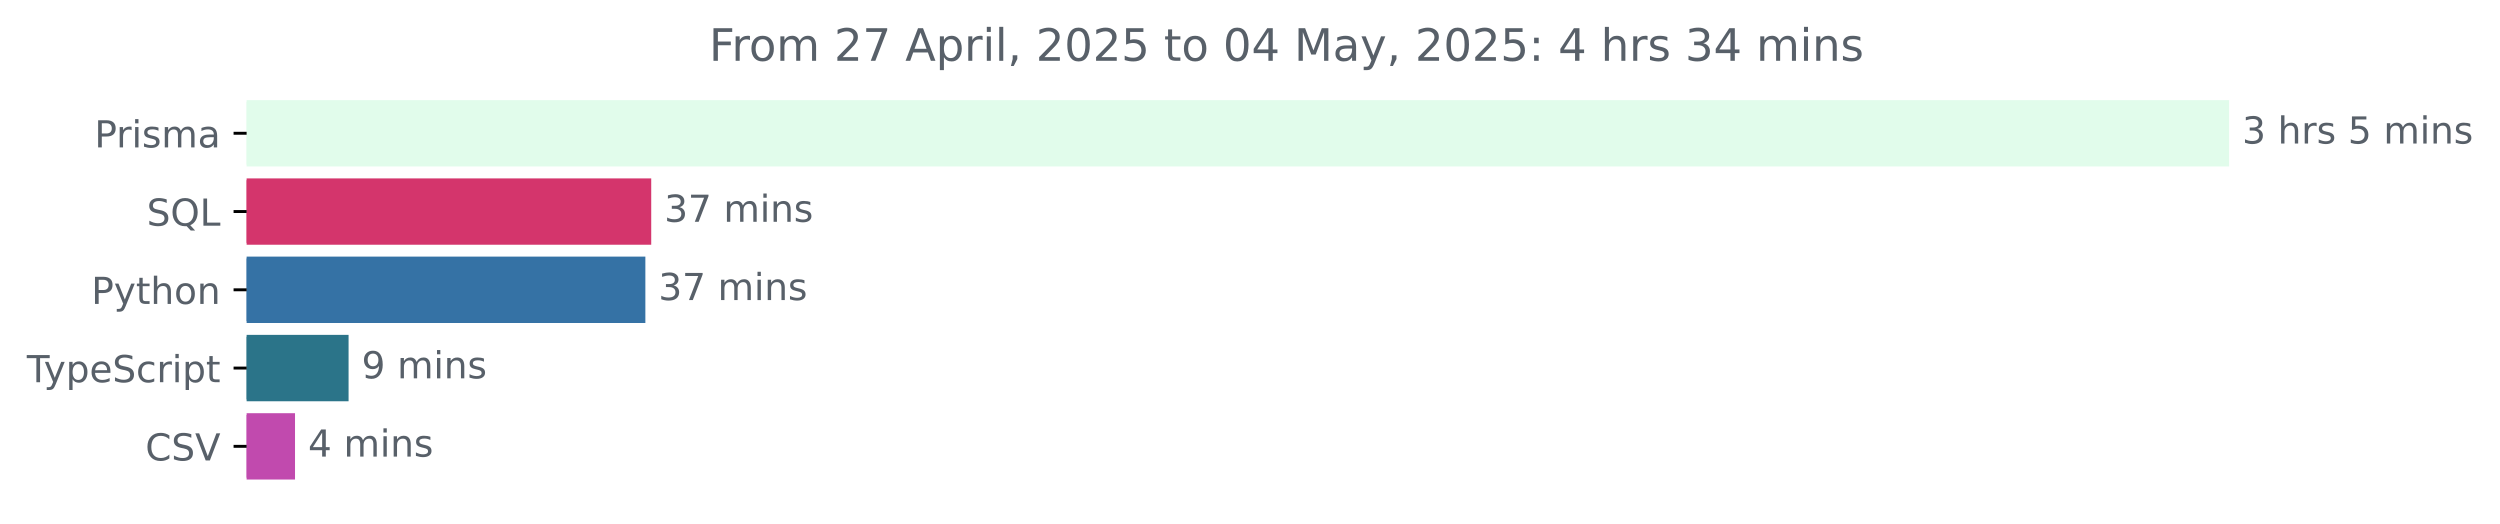
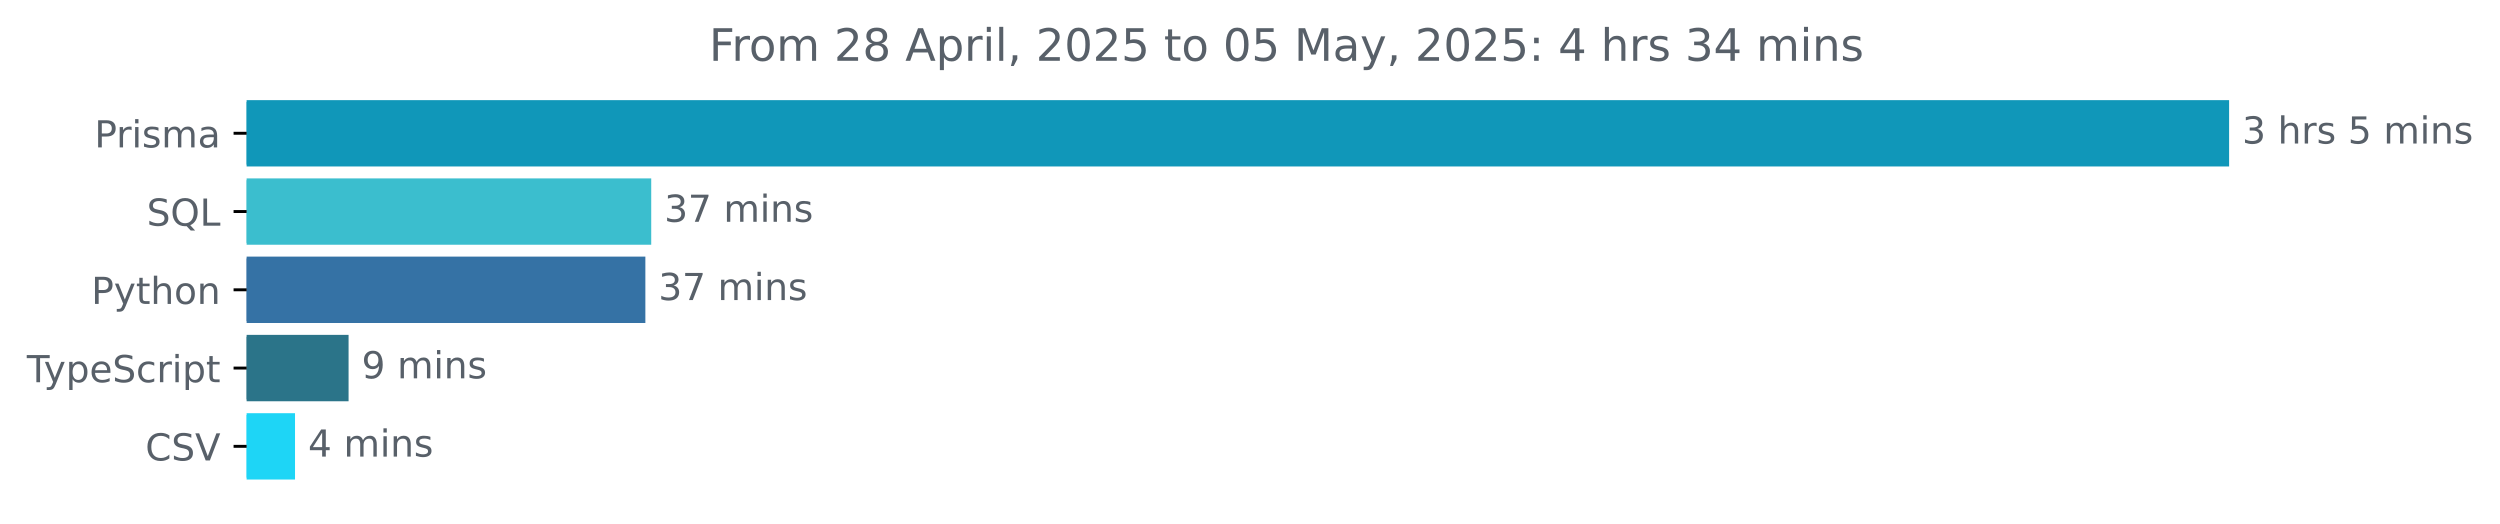
<svg xmlns="http://www.w3.org/2000/svg" xmlns:xlink="http://www.w3.org/1999/xlink" width="670.782pt" height="140.398pt" viewBox="0 0 670.782 140.398" version="1.1">
  <defs>
    <style type="text/css">*{stroke-linejoin: round; stroke-linecap: butt}</style>
  </defs>
  <g id="figure_1">
    <g id="patch_1">
      <path d="M -0 140.398  L 670.782 140.398  L 670.782 0  L -0 0  L -0 140.398  z " style="fill: none" />
    </g>
    <g id="axes_1">
      <g id="patch_2">
-         <path d="M 66.17 27.358  L 597.599 27.358  L 597.599 44.158  L 66.17 44.158  z " clip-path="url(#p525e5a4837)" style="fill: #e1fceb; stroke: #e1fceb; stroke-linejoin: miter" />
+         <path d="M 66.17 27.358  L 597.599 27.358  L 597.599 44.158  L 66.17 44.158  z " clip-path="url(#p04c9ac535a)" style="fill: #1097b9; stroke: #1097b9; stroke-linejoin: miter" />
      </g>
      <g id="patch_3">
-         <path d="M 66.17 48.358  L 174.231 48.358  L 174.231 65.158  L 66.17 65.158  z " clip-path="url(#p525e5a4837)" style="fill: #d4356c; stroke: #d4356c; stroke-linejoin: miter" />
+         <path d="M 66.17 48.358  L 174.231 48.358  L 174.231 65.158  L 66.17 65.158  z " clip-path="url(#p04c9ac535a)" style="fill: #3bbece; stroke: #3bbece; stroke-linejoin: miter" />
      </g>
      <g id="patch_4">
-         <path d="M 66.17 69.358  L 172.66 69.358  L 172.66 86.158  L 66.17 86.158  z " clip-path="url(#p525e5a4837)" style="fill: #3572a5; stroke: #3572a5; stroke-linejoin: miter" />
+         <path d="M 66.17 69.358  L 172.66 69.358  L 172.66 86.158  L 66.17 86.158  z " clip-path="url(#p04c9ac535a)" style="fill: #3572a5; stroke: #3572a5; stroke-linejoin: miter" />
      </g>
      <g id="patch_5">
-         <path d="M 66.17 90.358  L 93.028 90.358  L 93.028 107.158  L 66.17 107.158  z " clip-path="url(#p525e5a4837)" style="fill: #2b7489; stroke: #2b7489; stroke-linejoin: miter" />
+         <path d="M 66.17 90.358  L 93.028 90.358  L 93.028 107.158  L 66.17 107.158  z " clip-path="url(#p04c9ac535a)" style="fill: #2b7489; stroke: #2b7489; stroke-linejoin: miter" />
      </g>
      <g id="patch_6">
-         <path d="M 66.17 111.358  L 78.657 111.358  L 78.657 128.158  L 66.17 128.158  z " clip-path="url(#p525e5a4837)" style="fill: #c14aae; stroke: #c14aae; stroke-linejoin: miter" />
+         <path d="M 66.17 111.358  L 78.657 111.358  L 78.657 128.158  L 66.17 128.158  z " clip-path="url(#p04c9ac535a)" style="fill: #1ed5f6; stroke: #1ed5f6; stroke-linejoin: miter" />
      </g>
      <g id="matplotlib.axis_1" />
      <g id="matplotlib.axis_2">
        <g id="ytick_1">
          <g id="line2d_1">
            <defs>
-               <path id="m5ea97d1218" d="M 0 0  L -3.5 0  " style="stroke: #000000; stroke-width: 0.8" />
+               <path id="mf97e2ae740" d="M 0 0  L -3.5 0  " style="stroke: #000000; stroke-width: 0.8" />
            </defs>
            <g>
-               <use xlink:href="#m5ea97d1218" x="66.17" y="35.758" style="stroke: #000000; stroke-width: 0.8" />
+               <use xlink:href="#mf97e2ae740" x="66.17" y="35.758" style="stroke: #000000; stroke-width: 0.8" />
            </g>
          </g>
          <g id="text_1">
            <g style="fill: #586069" transform="translate(25.34844 39.55734) scale(0.1 -0.1)">
              <defs>
                <path id="DejaVuSans-50" d="M 1259 4147  L 1259 2394  L 2053 2394  Q 2494 2394 2734 2622  Q 2975 2850 2975 3272  Q 2975 3691 2734 3919  Q 2494 4147 2053 4147  L 1259 4147  z M 628 4666  L 2053 4666  Q 2838 4666 3239 4311  Q 3641 3956 3641 3272  Q 3641 2581 3239 2228  Q 2838 1875 2053 1875  L 1259 1875  L 1259 0  L 628 0  L 628 4666  z " transform="scale(0.015625)" />
                <path id="DejaVuSans-72" d="M 2631 2963  Q 2534 3019 2420 3045  Q 2306 3072 2169 3072  Q 1681 3072 1420 2755  Q 1159 2438 1159 1844  L 1159 0  L 581 0  L 581 3500  L 1159 3500  L 1159 2956  Q 1341 3275 1631 3429  Q 1922 3584 2338 3584  Q 2397 3584 2469 3576  Q 2541 3569 2628 3553  L 2631 2963  z " transform="scale(0.015625)" />
                <path id="DejaVuSans-69" d="M 603 3500  L 1178 3500  L 1178 0  L 603 0  L 603 3500  z M 603 4863  L 1178 4863  L 1178 4134  L 603 4134  L 603 4863  z " transform="scale(0.015625)" />
                <path id="DejaVuSans-73" d="M 2834 3397  L 2834 2853  Q 2591 2978 2328 3040  Q 2066 3103 1784 3103  Q 1356 3103 1142 2972  Q 928 2841 928 2578  Q 928 2378 1081 2264  Q 1234 2150 1697 2047  L 1894 2003  Q 2506 1872 2764 1633  Q 3022 1394 3022 966  Q 3022 478 2636 193  Q 2250 -91 1575 -91  Q 1294 -91 989 -36  Q 684 19 347 128  L 347 722  Q 666 556 975 473  Q 1284 391 1588 391  Q 1994 391 2212 530  Q 2431 669 2431 922  Q 2431 1156 2273 1281  Q 2116 1406 1581 1522  L 1381 1569  Q 847 1681 609 1914  Q 372 2147 372 2553  Q 372 3047 722 3315  Q 1072 3584 1716 3584  Q 2034 3584 2315 3537  Q 2597 3491 2834 3397  z " transform="scale(0.015625)" />
                <path id="DejaVuSans-6d" d="M 3328 2828  Q 3544 3216 3844 3400  Q 4144 3584 4550 3584  Q 5097 3584 5394 3201  Q 5691 2819 5691 2113  L 5691 0  L 5113 0  L 5113 2094  Q 5113 2597 4934 2840  Q 4756 3084 4391 3084  Q 3944 3084 3684 2787  Q 3425 2491 3425 1978  L 3425 0  L 2847 0  L 2847 2094  Q 2847 2600 2669 2842  Q 2491 3084 2119 3084  Q 1678 3084 1418 2786  Q 1159 2488 1159 1978  L 1159 0  L 581 0  L 581 3500  L 1159 3500  L 1159 2956  Q 1356 3278 1631 3431  Q 1906 3584 2284 3584  Q 2666 3584 2933 3390  Q 3200 3197 3328 2828  z " transform="scale(0.015625)" />
                <path id="DejaVuSans-61" d="M 2194 1759  Q 1497 1759 1228 1600  Q 959 1441 959 1056  Q 959 750 1161 570  Q 1363 391 1709 391  Q 2188 391 2477 730  Q 2766 1069 2766 1631  L 2766 1759  L 2194 1759  z M 3341 1997  L 3341 0  L 2766 0  L 2766 531  Q 2569 213 2275 61  Q 1981 -91 1556 -91  Q 1019 -91 701 211  Q 384 513 384 1019  Q 384 1609 779 1909  Q 1175 2209 1959 2209  L 2766 2209  L 2766 2266  Q 2766 2663 2505 2880  Q 2244 3097 1772 3097  Q 1472 3097 1187 3025  Q 903 2953 641 2809  L 641 3341  Q 956 3463 1253 3523  Q 1550 3584 1831 3584  Q 2591 3584 2966 3190  Q 3341 2797 3341 1997  z " transform="scale(0.015625)" />
              </defs>
              <use xlink:href="#DejaVuSans-50" />
              <use xlink:href="#DejaVuSans-72" x="58.553" />
              <use xlink:href="#DejaVuSans-69" x="99.666" />
              <use xlink:href="#DejaVuSans-73" x="127.449" />
              <use xlink:href="#DejaVuSans-6d" x="179.549" />
              <use xlink:href="#DejaVuSans-61" x="276.961" />
            </g>
          </g>
        </g>
        <g id="ytick_2">
          <g id="line2d_2">
            <g>
-               <use xlink:href="#m5ea97d1218" x="66.17" y="56.758" style="stroke: #000000; stroke-width: 0.8" />
+               <use xlink:href="#mf97e2ae740" x="66.17" y="56.758" style="stroke: #000000; stroke-width: 0.8" />
            </g>
          </g>
          <g id="text_2">
            <g style="fill: #586069" transform="translate(39.37812 60.55734) scale(0.1 -0.1)">
              <defs>
                <path id="DejaVuSans-53" d="M 3425 4513  L 3425 3897  Q 3066 4069 2747 4153  Q 2428 4238 2131 4238  Q 1616 4238 1336 4038  Q 1056 3838 1056 3469  Q 1056 3159 1242 3001  Q 1428 2844 1947 2747  L 2328 2669  Q 3034 2534 3370 2195  Q 3706 1856 3706 1288  Q 3706 609 3251 259  Q 2797 -91 1919 -91  Q 1588 -91 1214 -16  Q 841 59 441 206  L 441 856  Q 825 641 1194 531  Q 1563 422 1919 422  Q 2459 422 2753 634  Q 3047 847 3047 1241  Q 3047 1584 2836 1778  Q 2625 1972 2144 2069  L 1759 2144  Q 1053 2284 737 2584  Q 422 2884 422 3419  Q 422 4038 858 4394  Q 1294 4750 2059 4750  Q 2388 4750 2728 4690  Q 3069 4631 3425 4513  z " transform="scale(0.015625)" />
                <path id="DejaVuSans-51" d="M 2522 4238  Q 1834 4238 1429 3725  Q 1025 3213 1025 2328  Q 1025 1447 1429 934  Q 1834 422 2522 422  Q 3209 422 3611 934  Q 4013 1447 4013 2328  Q 4013 3213 3611 3725  Q 3209 4238 2522 4238  z M 3406 84  L 4238 -825  L 3475 -825  L 2784 -78  Q 2681 -84 2626 -87  Q 2572 -91 2522 -91  Q 1538 -91 948 567  Q 359 1225 359 2328  Q 359 3434 948 4092  Q 1538 4750 2522 4750  Q 3503 4750 4090 4092  Q 4678 3434 4678 2328  Q 4678 1516 4351 937  Q 4025 359 3406 84  z " transform="scale(0.015625)" />
                <path id="DejaVuSans-4c" d="M 628 4666  L 1259 4666  L 1259 531  L 3531 531  L 3531 0  L 628 0  L 628 4666  z " transform="scale(0.015625)" />
              </defs>
              <use xlink:href="#DejaVuSans-53" />
              <use xlink:href="#DejaVuSans-51" x="63.477" />
              <use xlink:href="#DejaVuSans-4c" x="142.188" />
            </g>
          </g>
        </g>
        <g id="ytick_3">
          <g id="line2d_3">
            <g>
-               <use xlink:href="#m5ea97d1218" x="66.17" y="77.758" style="stroke: #000000; stroke-width: 0.8" />
+               <use xlink:href="#mf97e2ae740" x="66.17" y="77.758" style="stroke: #000000; stroke-width: 0.8" />
            </g>
          </g>
          <g id="text_3">
            <g style="fill: #586069" transform="translate(24.50781 81.55734) scale(0.1 -0.1)">
              <defs>
                <path id="DejaVuSans-79" d="M 2059 -325  Q 1816 -950 1584 -1140  Q 1353 -1331 966 -1331  L 506 -1331  L 506 -850  L 844 -850  Q 1081 -850 1212 -737  Q 1344 -625 1503 -206  L 1606 56  L 191 3500  L 800 3500  L 1894 763  L 2988 3500  L 3597 3500  L 2059 -325  z " transform="scale(0.015625)" />
                <path id="DejaVuSans-74" d="M 1172 4494  L 1172 3500  L 2356 3500  L 2356 3053  L 1172 3053  L 1172 1153  Q 1172 725 1289 603  Q 1406 481 1766 481  L 2356 481  L 2356 0  L 1766 0  Q 1100 0 847 248  Q 594 497 594 1153  L 594 3053  L 172 3053  L 172 3500  L 594 3500  L 594 4494  L 1172 4494  z " transform="scale(0.015625)" />
                <path id="DejaVuSans-68" d="M 3513 2113  L 3513 0  L 2938 0  L 2938 2094  Q 2938 2591 2744 2837  Q 2550 3084 2163 3084  Q 1697 3084 1428 2787  Q 1159 2491 1159 1978  L 1159 0  L 581 0  L 581 4863  L 1159 4863  L 1159 2956  Q 1366 3272 1645 3428  Q 1925 3584 2291 3584  Q 2894 3584 3203 3211  Q 3513 2838 3513 2113  z " transform="scale(0.015625)" />
                <path id="DejaVuSans-6f" d="M 1959 3097  Q 1497 3097 1228 2736  Q 959 2375 959 1747  Q 959 1119 1226 758  Q 1494 397 1959 397  Q 2419 397 2687 759  Q 2956 1122 2956 1747  Q 2956 2369 2687 2733  Q 2419 3097 1959 3097  z M 1959 3584  Q 2709 3584 3137 3096  Q 3566 2609 3566 1747  Q 3566 888 3137 398  Q 2709 -91 1959 -91  Q 1206 -91 779 398  Q 353 888 353 1747  Q 353 2609 779 3096  Q 1206 3584 1959 3584  z " transform="scale(0.015625)" />
                <path id="DejaVuSans-6e" d="M 3513 2113  L 3513 0  L 2938 0  L 2938 2094  Q 2938 2591 2744 2837  Q 2550 3084 2163 3084  Q 1697 3084 1428 2787  Q 1159 2491 1159 1978  L 1159 0  L 581 0  L 581 3500  L 1159 3500  L 1159 2956  Q 1366 3272 1645 3428  Q 1925 3584 2291 3584  Q 2894 3584 3203 3211  Q 3513 2838 3513 2113  z " transform="scale(0.015625)" />
              </defs>
              <use xlink:href="#DejaVuSans-50" />
              <use xlink:href="#DejaVuSans-79" x="60.303" />
              <use xlink:href="#DejaVuSans-74" x="119.482" />
              <use xlink:href="#DejaVuSans-68" x="158.691" />
              <use xlink:href="#DejaVuSans-6f" x="222.07" />
              <use xlink:href="#DejaVuSans-6e" x="283.252" />
            </g>
          </g>
        </g>
        <g id="ytick_4">
          <g id="line2d_4">
            <g>
-               <use xlink:href="#m5ea97d1218" x="66.17" y="98.758" style="stroke: #000000; stroke-width: 0.8" />
+               <use xlink:href="#mf97e2ae740" x="66.17" y="98.758" style="stroke: #000000; stroke-width: 0.8" />
            </g>
          </g>
          <g id="text_4">
            <g style="fill: #586069" transform="translate(7.2 102.5573) scale(0.1 -0.1)">
              <defs>
                <path id="DejaVuSans-54" d="M -19 4666  L 3928 4666  L 3928 4134  L 2272 4134  L 2272 0  L 1638 0  L 1638 4134  L -19 4134  L -19 4666  z " transform="scale(0.015625)" />
                <path id="DejaVuSans-70" d="M 1159 525  L 1159 -1331  L 581 -1331  L 581 3500  L 1159 3500  L 1159 2969  Q 1341 3281 1617 3432  Q 1894 3584 2278 3584  Q 2916 3584 3314 3078  Q 3713 2572 3713 1747  Q 3713 922 3314 415  Q 2916 -91 2278 -91  Q 1894 -91 1617 61  Q 1341 213 1159 525  z M 3116 1747  Q 3116 2381 2855 2742  Q 2594 3103 2138 3103  Q 1681 3103 1420 2742  Q 1159 2381 1159 1747  Q 1159 1113 1420 752  Q 1681 391 2138 391  Q 2594 391 2855 752  Q 3116 1113 3116 1747  z " transform="scale(0.015625)" />
                <path id="DejaVuSans-65" d="M 3597 1894  L 3597 1613  L 953 1613  Q 991 1019 1311 708  Q 1631 397 2203 397  Q 2534 397 2845 478  Q 3156 559 3463 722  L 3463 178  Q 3153 47 2828 -22  Q 2503 -91 2169 -91  Q 1331 -91 842 396  Q 353 884 353 1716  Q 353 2575 817 3079  Q 1281 3584 2069 3584  Q 2775 3584 3186 3129  Q 3597 2675 3597 1894  z M 3022 2063  Q 3016 2534 2758 2815  Q 2500 3097 2075 3097  Q 1594 3097 1305 2825  Q 1016 2553 972 2059  L 3022 2063  z " transform="scale(0.015625)" />
                <path id="DejaVuSans-63" d="M 3122 3366  L 3122 2828  Q 2878 2963 2633 3030  Q 2388 3097 2138 3097  Q 1578 3097 1268 2742  Q 959 2388 959 1747  Q 959 1106 1268 751  Q 1578 397 2138 397  Q 2388 397 2633 464  Q 2878 531 3122 666  L 3122 134  Q 2881 22 2623 -34  Q 2366 -91 2075 -91  Q 1284 -91 818 406  Q 353 903 353 1747  Q 353 2603 823 3093  Q 1294 3584 2113 3584  Q 2378 3584 2631 3529  Q 2884 3475 3122 3366  z " transform="scale(0.015625)" />
              </defs>
              <use xlink:href="#DejaVuSans-54" />
              <use xlink:href="#DejaVuSans-79" x="45.459" />
              <use xlink:href="#DejaVuSans-70" x="104.639" />
              <use xlink:href="#DejaVuSans-65" x="168.115" />
              <use xlink:href="#DejaVuSans-53" x="229.639" />
              <use xlink:href="#DejaVuSans-63" x="293.115" />
              <use xlink:href="#DejaVuSans-72" x="348.096" />
              <use xlink:href="#DejaVuSans-69" x="389.209" />
              <use xlink:href="#DejaVuSans-70" x="416.992" />
              <use xlink:href="#DejaVuSans-74" x="480.469" />
            </g>
          </g>
        </g>
        <g id="ytick_5">
          <g id="line2d_5">
            <g>
-               <use xlink:href="#m5ea97d1218" x="66.17" y="119.758" style="stroke: #000000; stroke-width: 0.8" />
+               <use xlink:href="#mf97e2ae740" x="66.17" y="119.758" style="stroke: #000000; stroke-width: 0.8" />
            </g>
          </g>
          <g id="text_5">
            <g style="fill: #586069" transform="translate(38.99844 123.5573) scale(0.1 -0.1)">
              <defs>
                <path id="DejaVuSans-43" d="M 4122 4306  L 4122 3641  Q 3803 3938 3442 4084  Q 3081 4231 2675 4231  Q 1875 4231 1450 3742  Q 1025 3253 1025 2328  Q 1025 1406 1450 917  Q 1875 428 2675 428  Q 3081 428 3442 575  Q 3803 722 4122 1019  L 4122 359  Q 3791 134 3420 21  Q 3050 -91 2638 -91  Q 1578 -91 968 557  Q 359 1206 359 2328  Q 359 3453 968 4101  Q 1578 4750 2638 4750  Q 3056 4750 3426 4639  Q 3797 4528 4122 4306  z " transform="scale(0.015625)" />
                <path id="DejaVuSans-56" d="M 1831 0  L 50 4666  L 709 4666  L 2188 738  L 3669 4666  L 4325 4666  L 2547 0  L 1831 0  z " transform="scale(0.015625)" />
              </defs>
              <use xlink:href="#DejaVuSans-43" />
              <use xlink:href="#DejaVuSans-53" x="69.824" />
              <use xlink:href="#DejaVuSans-56" x="133.301" />
            </g>
          </g>
        </g>
      </g>
      <g id="text_6">
        <g style="fill: #586069" transform="translate(601.5989 38.5175) scale(0.1 -0.1)">
          <defs>
            <path id="DejaVuSans-33" d="M 2597 2516  Q 3050 2419 3304 2112  Q 3559 1806 3559 1356  Q 3559 666 3084 287  Q 2609 -91 1734 -91  Q 1441 -91 1130 -33  Q 819 25 488 141  L 488 750  Q 750 597 1062 519  Q 1375 441 1716 441  Q 2309 441 2620 675  Q 2931 909 2931 1356  Q 2931 1769 2642 2001  Q 2353 2234 1838 2234  L 1294 2234  L 1294 2753  L 1863 2753  Q 2328 2753 2575 2939  Q 2822 3125 2822 3475  Q 2822 3834 2567 4026  Q 2313 4219 1838 4219  Q 1578 4219 1281 4162  Q 984 4106 628 3988  L 628 4550  Q 988 4650 1302 4700  Q 1616 4750 1894 4750  Q 2613 4750 3031 4423  Q 3450 4097 3450 3541  Q 3450 3153 3228 2886  Q 3006 2619 2597 2516  z " transform="scale(0.015625)" />
            <path id="DejaVuSans-20" transform="scale(0.015625)" />
            <path id="DejaVuSans-35" d="M 691 4666  L 3169 4666  L 3169 4134  L 1269 4134  L 1269 2991  Q 1406 3038 1543 3061  Q 1681 3084 1819 3084  Q 2600 3084 3056 2656  Q 3513 2228 3513 1497  Q 3513 744 3044 326  Q 2575 -91 1722 -91  Q 1428 -91 1123 -41  Q 819 9 494 109  L 494 744  Q 775 591 1075 516  Q 1375 441 1709 441  Q 2250 441 2565 725  Q 2881 1009 2881 1497  Q 2881 1984 2565 2268  Q 2250 2553 1709 2553  Q 1456 2553 1204 2497  Q 953 2441 691 2322  L 691 4666  z " transform="scale(0.015625)" />
          </defs>
          <use xlink:href="#DejaVuSans-33" />
          <use xlink:href="#DejaVuSans-20" x="63.623" />
          <use xlink:href="#DejaVuSans-68" x="95.41" />
          <use xlink:href="#DejaVuSans-72" x="158.789" />
          <use xlink:href="#DejaVuSans-73" x="199.902" />
          <use xlink:href="#DejaVuSans-20" x="252.002" />
          <use xlink:href="#DejaVuSans-35" x="283.789" />
          <use xlink:href="#DejaVuSans-20" x="347.412" />
          <use xlink:href="#DejaVuSans-6d" x="379.199" />
          <use xlink:href="#DejaVuSans-69" x="476.611" />
          <use xlink:href="#DejaVuSans-6e" x="504.395" />
          <use xlink:href="#DejaVuSans-73" x="567.773" />
        </g>
      </g>
      <g id="text_7">
        <g style="fill: #586069" transform="translate(178.2309 59.5175) scale(0.1 -0.1)">
          <defs>
            <path id="DejaVuSans-37" d="M 525 4666  L 3525 4666  L 3525 4397  L 1831 0  L 1172 0  L 2766 4134  L 525 4134  L 525 4666  z " transform="scale(0.015625)" />
          </defs>
          <use xlink:href="#DejaVuSans-33" />
          <use xlink:href="#DejaVuSans-37" x="63.623" />
          <use xlink:href="#DejaVuSans-20" x="127.246" />
          <use xlink:href="#DejaVuSans-6d" x="159.033" />
          <use xlink:href="#DejaVuSans-69" x="256.445" />
          <use xlink:href="#DejaVuSans-6e" x="284.229" />
          <use xlink:href="#DejaVuSans-73" x="347.607" />
        </g>
      </g>
      <g id="text_8">
        <g style="fill: #586069" transform="translate(176.6602 80.5175) scale(0.1 -0.1)">
          <use xlink:href="#DejaVuSans-33" />
          <use xlink:href="#DejaVuSans-37" x="63.623" />
          <use xlink:href="#DejaVuSans-20" x="127.246" />
          <use xlink:href="#DejaVuSans-6d" x="159.033" />
          <use xlink:href="#DejaVuSans-69" x="256.445" />
          <use xlink:href="#DejaVuSans-6e" x="284.229" />
          <use xlink:href="#DejaVuSans-73" x="347.607" />
        </g>
      </g>
      <g id="text_9">
        <g style="fill: #586069" transform="translate(97.02838 101.5175) scale(0.1 -0.1)">
          <defs>
            <path id="DejaVuSans-39" d="M 703 97  L 703 672  Q 941 559 1184 500  Q 1428 441 1663 441  Q 2288 441 2617 861  Q 2947 1281 2994 2138  Q 2813 1869 2534 1725  Q 2256 1581 1919 1581  Q 1219 1581 811 2004  Q 403 2428 403 3163  Q 403 3881 828 4315  Q 1253 4750 1959 4750  Q 2769 4750 3195 4129  Q 3622 3509 3622 2328  Q 3622 1225 3098 567  Q 2575 -91 1691 -91  Q 1453 -91 1209 -44  Q 966 3 703 97  z M 1959 2075  Q 2384 2075 2632 2365  Q 2881 2656 2881 3163  Q 2881 3666 2632 3958  Q 2384 4250 1959 4250  Q 1534 4250 1286 3958  Q 1038 3666 1038 3163  Q 1038 2656 1286 2365  Q 1534 2075 1959 2075  z " transform="scale(0.015625)" />
          </defs>
          <use xlink:href="#DejaVuSans-39" />
          <use xlink:href="#DejaVuSans-20" x="63.623" />
          <use xlink:href="#DejaVuSans-6d" x="95.41" />
          <use xlink:href="#DejaVuSans-69" x="192.822" />
          <use xlink:href="#DejaVuSans-6e" x="220.605" />
          <use xlink:href="#DejaVuSans-73" x="283.984" />
        </g>
      </g>
      <g id="text_10">
        <g style="fill: #586069" transform="translate(82.65696 122.5175) scale(0.1 -0.1)">
          <defs>
            <path id="DejaVuSans-34" d="M 2419 4116  L 825 1625  L 2419 1625  L 2419 4116  z M 2253 4666  L 3047 4666  L 3047 1625  L 3713 1625  L 3713 1100  L 3047 1100  L 3047 0  L 2419 0  L 2419 1100  L 313 1100  L 313 1709  L 2253 4666  z " transform="scale(0.015625)" />
          </defs>
          <use xlink:href="#DejaVuSans-34" />
          <use xlink:href="#DejaVuSans-20" x="63.623" />
          <use xlink:href="#DejaVuSans-6d" x="95.41" />
          <use xlink:href="#DejaVuSans-69" x="192.822" />
          <use xlink:href="#DejaVuSans-6e" x="220.605" />
          <use xlink:href="#DejaVuSans-73" x="283.984" />
        </g>
      </g>
      <g id="text_11">
        <g style="fill: #586069" transform="translate(190.2578 16.31812) scale(0.12 -0.12)">
          <defs>
            <path id="DejaVuSans-46" d="M 628 4666  L 3309 4666  L 3309 4134  L 1259 4134  L 1259 2759  L 3109 2759  L 3109 2228  L 1259 2228  L 1259 0  L 628 0  L 628 4666  z " transform="scale(0.015625)" />
            <path id="DejaVuSans-32" d="M 1228 531  L 3431 531  L 3431 0  L 469 0  L 469 531  Q 828 903 1448 1529  Q 2069 2156 2228 2338  Q 2531 2678 2651 2914  Q 2772 3150 2772 3378  Q 2772 3750 2511 3984  Q 2250 4219 1831 4219  Q 1534 4219 1204 4116  Q 875 4013 500 3803  L 500 4441  Q 881 4594 1212 4672  Q 1544 4750 1819 4750  Q 2544 4750 2975 4387  Q 3406 4025 3406 3419  Q 3406 3131 3298 2873  Q 3191 2616 2906 2266  Q 2828 2175 2409 1742  Q 1991 1309 1228 531  z " transform="scale(0.015625)" />
+             <path id="DejaVuSans-38" d="M 2034 2216  Q 1584 2216 1326 1975  Q 1069 1734 1069 1313  Q 1069 891 1326 650  Q 1584 409 2034 409  Q 2484 409 2743 651  Q 3003 894 3003 1313  Q 3003 1734 2745 1975  Q 2488 2216 2034 2216  z M 1403 2484  Q 997 2584 770 2862  Q 544 3141 544 3541  Q 544 4100 942 4425  Q 1341 4750 2034 4750  Q 2731 4750 3128 4425  Q 3525 4100 3525 3541  Q 3525 3141 3298 2862  Q 3072 2584 2669 2484  Q 3125 2378 3379 2068  Q 3634 1759 3634 1313  Q 3634 634 3220 271  Q 2806 -91 2034 -91  Q 1263 -91 848 271  Q 434 634 434 1313  Q 434 1759 690 2068  Q 947 2378 1403 2484  z M 1172 3481  Q 1172 3119 1398 2916  Q 1625 2713 2034 2713  Q 2441 2713 2670 2916  Q 2900 3119 2900 3481  Q 2900 3844 2670 4047  Q 2441 4250 2034 4250  Q 1625 4250 1398 4047  Q 1172 3844 1172 3481  z " transform="scale(0.015625)" />
            <path id="DejaVuSans-41" d="M 2188 4044  L 1331 1722  L 3047 1722  L 2188 4044  z M 1831 4666  L 2547 4666  L 4325 0  L 3669 0  L 3244 1197  L 1141 1197  L 716 0  L 50 0  L 1831 4666  z " transform="scale(0.015625)" />
            <path id="DejaVuSans-6c" d="M 603 4863  L 1178 4863  L 1178 0  L 603 0  L 603 4863  z " transform="scale(0.015625)" />
            <path id="DejaVuSans-2c" d="M 750 794  L 1409 794  L 1409 256  L 897 -744  L 494 -744  L 750 256  L 750 794  z " transform="scale(0.015625)" />
            <path id="DejaVuSans-30" d="M 2034 4250  Q 1547 4250 1301 3770  Q 1056 3291 1056 2328  Q 1056 1369 1301 889  Q 1547 409 2034 409  Q 2525 409 2770 889  Q 3016 1369 3016 2328  Q 3016 3291 2770 3770  Q 2525 4250 2034 4250  z M 2034 4750  Q 2819 4750 3233 4129  Q 3647 3509 3647 2328  Q 3647 1150 3233 529  Q 2819 -91 2034 -91  Q 1250 -91 836 529  Q 422 1150 422 2328  Q 422 3509 836 4129  Q 1250 4750 2034 4750  z " transform="scale(0.015625)" />
            <path id="DejaVuSans-4d" d="M 628 4666  L 1569 4666  L 2759 1491  L 3956 4666  L 4897 4666  L 4897 0  L 4281 0  L 4281 4097  L 3078 897  L 2444 897  L 1241 4097  L 1241 0  L 628 0  L 628 4666  z " transform="scale(0.015625)" />
            <path id="DejaVuSans-3a" d="M 750 794  L 1409 794  L 1409 0  L 750 0  L 750 794  z M 750 3309  L 1409 3309  L 1409 2516  L 750 2516  L 750 3309  z " transform="scale(0.015625)" />
          </defs>
          <use xlink:href="#DejaVuSans-46" />
          <use xlink:href="#DejaVuSans-72" x="50.27" />
          <use xlink:href="#DejaVuSans-6f" x="89.133" />
          <use xlink:href="#DejaVuSans-6d" x="150.314" />
          <use xlink:href="#DejaVuSans-20" x="247.727" />
          <use xlink:href="#DejaVuSans-32" x="279.514" />
-           <use xlink:href="#DejaVuSans-37" x="343.137" />
+           <use xlink:href="#DejaVuSans-38" x="343.137" />
          <use xlink:href="#DejaVuSans-20" x="406.76" />
          <use xlink:href="#DejaVuSans-41" x="438.547" />
          <use xlink:href="#DejaVuSans-70" x="506.955" />
          <use xlink:href="#DejaVuSans-72" x="570.432" />
          <use xlink:href="#DejaVuSans-69" x="611.545" />
          <use xlink:href="#DejaVuSans-6c" x="639.328" />
          <use xlink:href="#DejaVuSans-2c" x="667.111" />
          <use xlink:href="#DejaVuSans-20" x="698.898" />
          <use xlink:href="#DejaVuSans-32" x="730.686" />
          <use xlink:href="#DejaVuSans-30" x="794.309" />
          <use xlink:href="#DejaVuSans-32" x="857.932" />
          <use xlink:href="#DejaVuSans-35" x="921.555" />
          <use xlink:href="#DejaVuSans-20" x="985.178" />
          <use xlink:href="#DejaVuSans-74" x="1016.965" />
          <use xlink:href="#DejaVuSans-6f" x="1056.174" />
          <use xlink:href="#DejaVuSans-20" x="1117.355" />
          <use xlink:href="#DejaVuSans-30" x="1149.143" />
-           <use xlink:href="#DejaVuSans-34" x="1212.766" />
+           <use xlink:href="#DejaVuSans-35" x="1212.766" />
          <use xlink:href="#DejaVuSans-20" x="1276.389" />
          <use xlink:href="#DejaVuSans-4d" x="1308.176" />
          <use xlink:href="#DejaVuSans-61" x="1394.455" />
          <use xlink:href="#DejaVuSans-79" x="1455.734" />
          <use xlink:href="#DejaVuSans-2c" x="1514.914" />
          <use xlink:href="#DejaVuSans-20" x="1546.701" />
          <use xlink:href="#DejaVuSans-32" x="1578.488" />
          <use xlink:href="#DejaVuSans-30" x="1642.111" />
          <use xlink:href="#DejaVuSans-32" x="1705.734" />
          <use xlink:href="#DejaVuSans-35" x="1769.357" />
          <use xlink:href="#DejaVuSans-3a" x="1832.98" />
          <use xlink:href="#DejaVuSans-20" x="1866.672" />
          <use xlink:href="#DejaVuSans-34" x="1898.459" />
          <use xlink:href="#DejaVuSans-20" x="1962.082" />
          <use xlink:href="#DejaVuSans-68" x="1993.869" />
          <use xlink:href="#DejaVuSans-72" x="2057.248" />
          <use xlink:href="#DejaVuSans-73" x="2098.361" />
          <use xlink:href="#DejaVuSans-20" x="2150.461" />
          <use xlink:href="#DejaVuSans-33" x="2182.248" />
          <use xlink:href="#DejaVuSans-34" x="2245.871" />
          <use xlink:href="#DejaVuSans-20" x="2309.494" />
          <use xlink:href="#DejaVuSans-6d" x="2341.281" />
          <use xlink:href="#DejaVuSans-69" x="2438.693" />
          <use xlink:href="#DejaVuSans-6e" x="2466.477" />
          <use xlink:href="#DejaVuSans-73" x="2529.855" />
        </g>
      </g>
    </g>
  </g>
  <defs>
-     <clipPath id="p525e5a4837">
+     <clipPath id="p04c9ac535a">
      <rect x="66.17" y="22.318" width="558" height="110.88" />
    </clipPath>
  </defs>
</svg>
